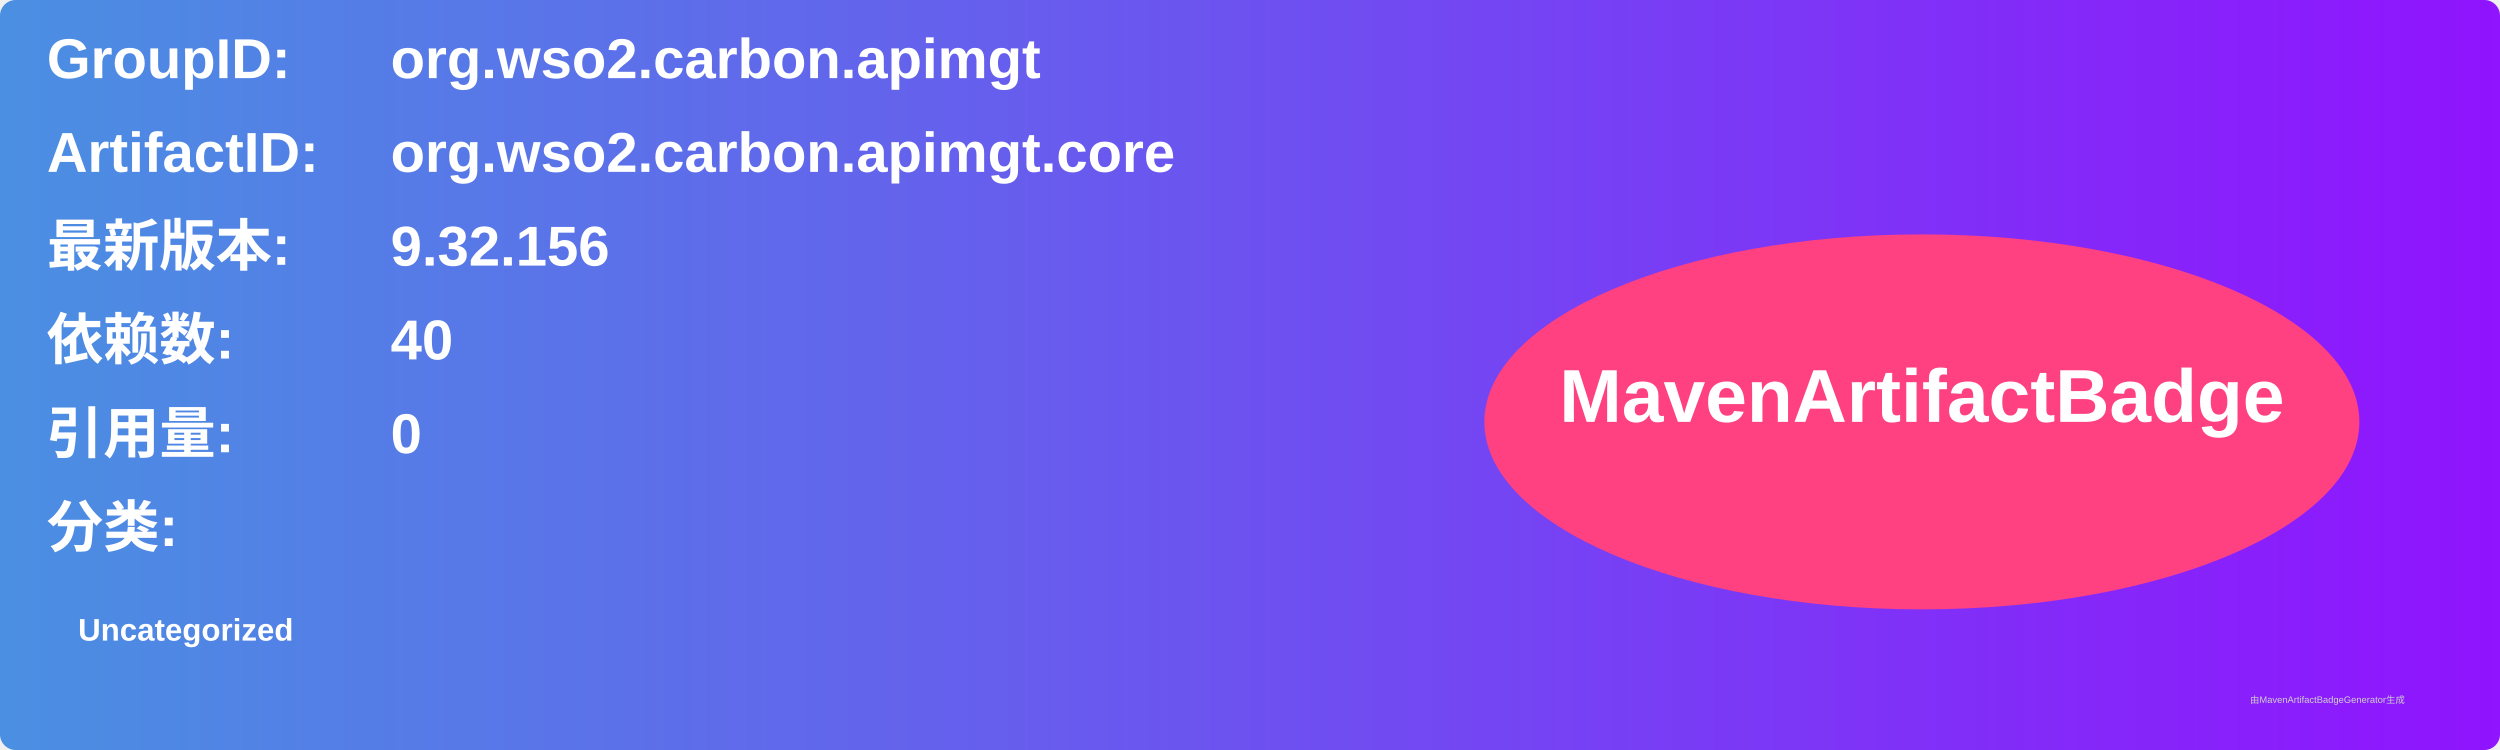
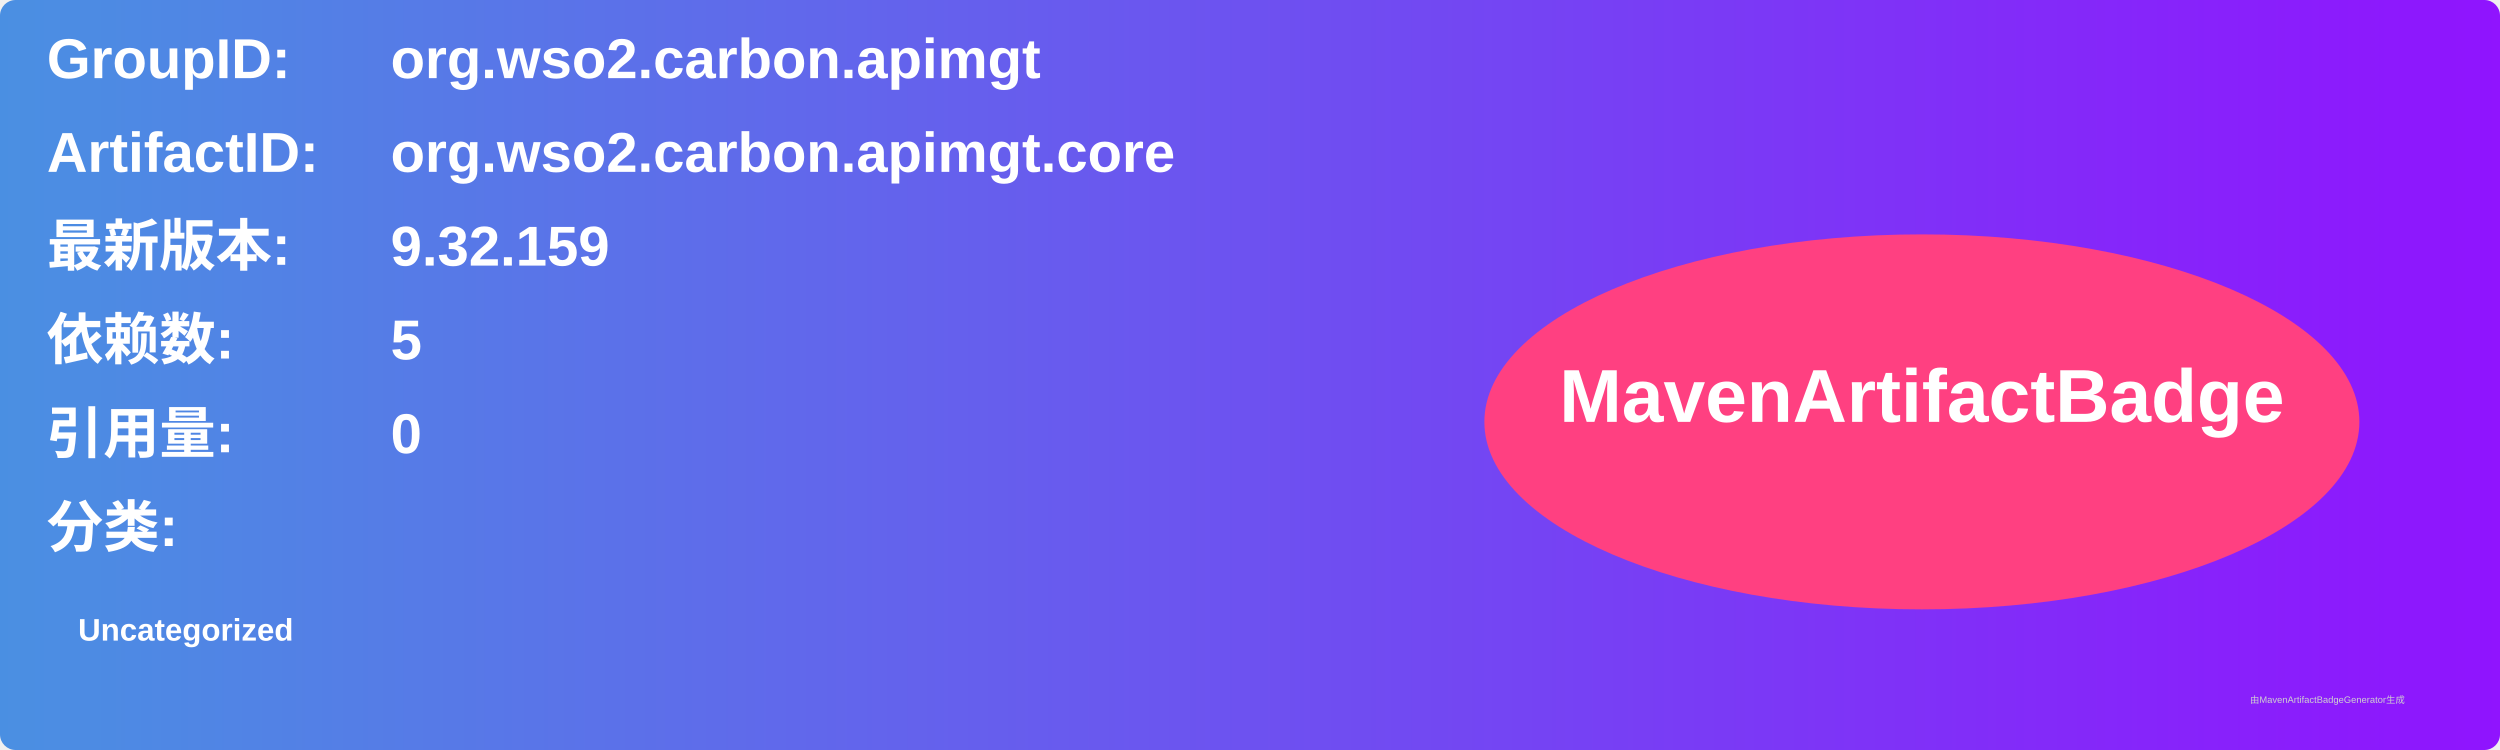
<svg xmlns="http://www.w3.org/2000/svg" width="800" height="240" viewBox="0 0 800 240">
  <linearGradient id="grad" x1="0%" y1="0%" x2="100%" y2="0%">
    <stop offset="0%" stop-color="#4a90e2" />
    <stop offset="100%" stop-color="#9013fe" />
  </linearGradient>
  <rect width="100%" height="100%" rx="5" ry="5" fill="url(#grad)" />
  <g transform="translate(15, 15)">
    <text x="0" y="10" font-family="Arial" font-size="18" fill="white" font-weight="bold" width="260">GroupID:</text>
    <text x="110" y="10" font-family="Arial" font-size="18" fill="white" font-weight="bold" width="460">org.wso2.carbon.apimgt</text>
    <text x="0" y="40" font-family="Arial" font-size="18" fill="white" font-weight="bold" width="260">ArtifactID:</text>
    <text x="110" y="40" font-family="Arial" font-size="18" fill="white" font-weight="bold" width="460">org.wso2.carbon.apimgt.core</text>
    <text x="0" y="70" font-family="Arial" font-size="18" fill="white" font-weight="bold">最新版本:</text>
    <text x="110" y="70" font-family="Arial" font-size="18" fill="white" font-weight="bold">
-       <tspan font-weight="bold">9.32.156</tspan>
+       <tspan font-weight="bold">9.32.159</tspan>
    </text>
    <text x="0" y="100" font-family="Arial" font-size="18" fill="white" font-weight="bold">依赖数: </text>
    <text x="110" y="100" font-family="Arial" font-size="18" fill="white">
-       <tspan font-weight="bold">40</tspan>
+       <tspan font-weight="bold">5</tspan>
    </text>
    <text x="0" y="130" font-family="Arial" font-size="18" fill="white" font-weight="bold">引用量: </text>
    <text x="110" y="130" font-family="Arial" font-size="18" fill="white">
      <tspan font-weight="bold">0</tspan>
    </text>
    <text x="0" y="160" font-family="Arial" font-size="18" fill="white" font-weight="bold">分类:</text>
    <text x="10" y="190" font-family="Arial" font-size="10" fill="white">
      <tspan font-weight="bold">Uncategorized</tspan>
    </text>
    <ellipse cx="600" cy="120" rx="140" ry="60" fill="#ff4081" />
    <text x="600" y="120" text-anchor="middle" font-family="Arial" font-size="24" fill="white" font-weight="bold">MavenArtifactBadge</text>
  </g>
  <text x="720" y="225" font-family="Arial" font-size="3" fill="#d0d0d0">由MavenArtifactBadgeGenerator生成</text>
</svg>
